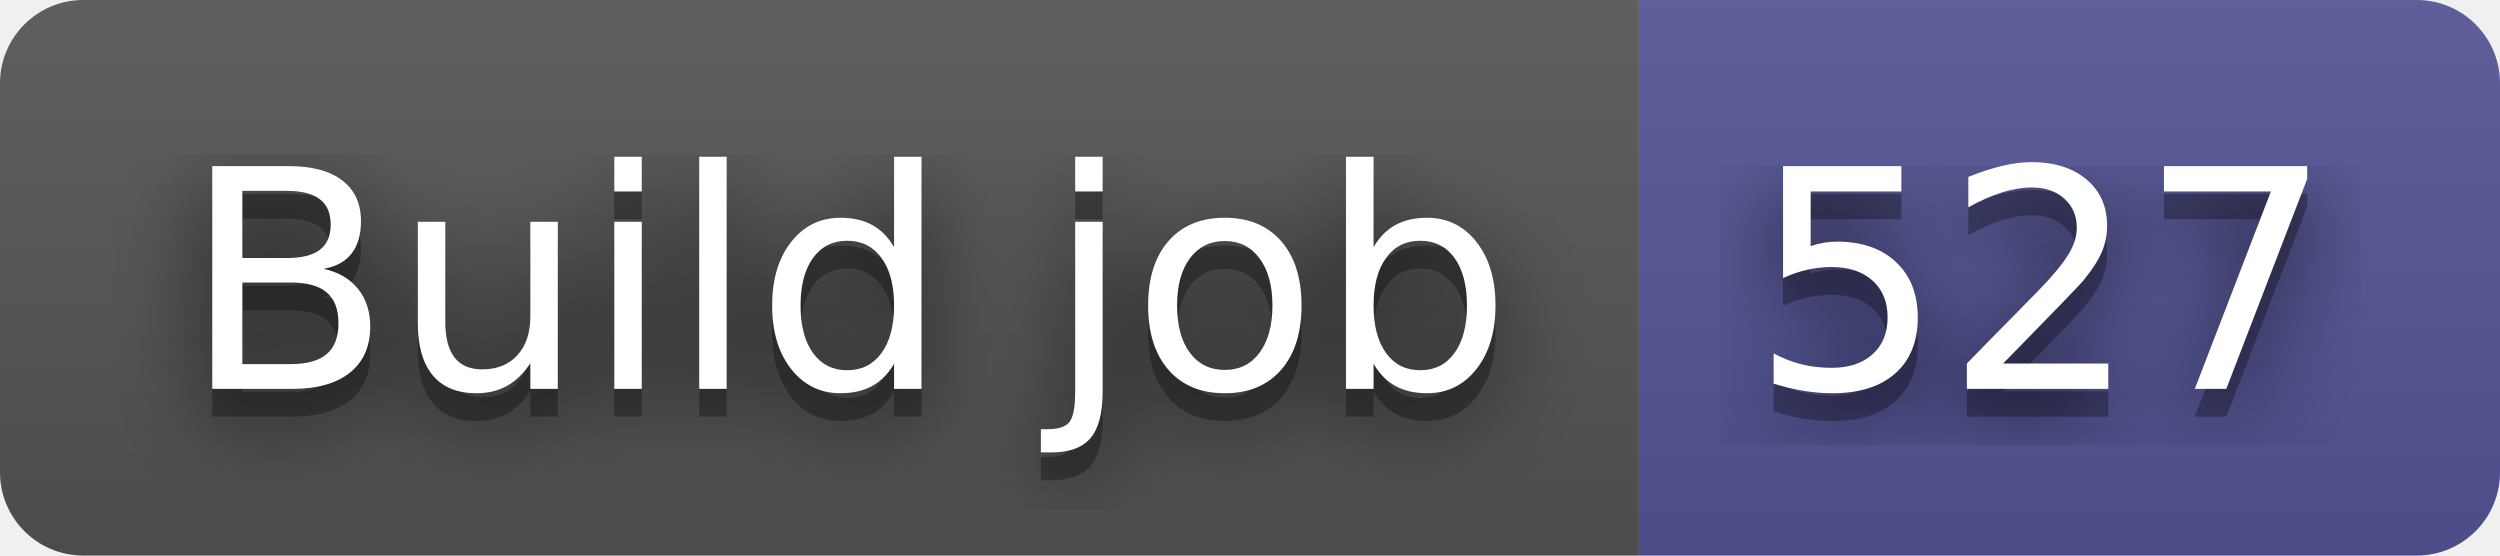
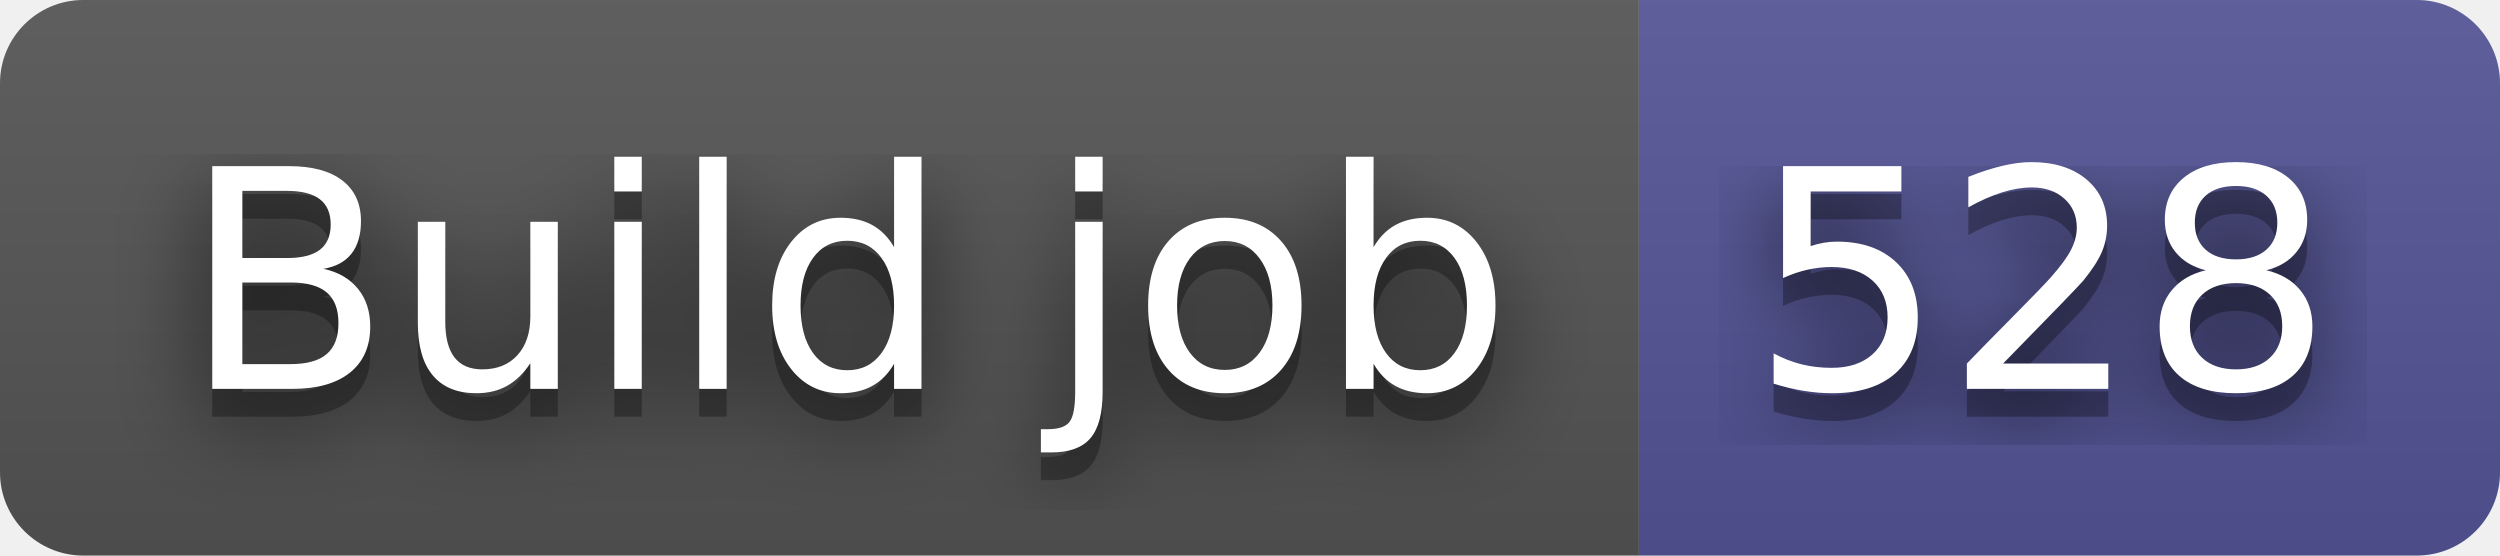
- <svg xmlns="http://www.w3.org/2000/svg" width="90" height="20" role="img" aria-label="Build job: 527">
+ <svg xmlns="http://www.w3.org/2000/svg" width="90" height="20" role="img" aria-label="Build job: 528">
  <filter id="blur">
    <feGaussianBlur stdDeviation="16" />
  </filter>
  <linearGradient id="s" x2="0" y2="100%">
    <stop offset="0" stop-color="#bbb" stop-opacity=".1" />
    <stop offset="1" stop-opacity=".1" />
  </linearGradient>
  <clipPath id="r">
    <rect width="90" height="20" rx="3" />
  </clipPath>
  <g clip-path="url(#r)">
    <rect width="59" height="20" fill="#555" />
    <rect x="59" width="31" height="20" fill="#535597" />
    <rect width="90" height="20" fill="url(#s)" />
  </g>
  <g fill="#fff" text-anchor="middle" font-family="Verdana,Geneva,DejaVu Sans,sans-serif" text-rendering="geometricPrecision" font-size="110">
    <g transform="scale(.1)">
      <g aria-hidden="true" fill="#010101">
        <text x="305" y="150" fill-opacity=".8" filter="url(#blur)" textLength="490">Build job</text>
        <text x="305" y="150" fill-opacity=".3" textLength="490">Build job</text>
      </g>
      <text x="305" y="140" textLength="490">Build job</text>
    </g>
    <g transform="scale(.1)">
      <g aria-hidden="true" fill="#010101">
-         <text x="735" y="150" fill-opacity=".8" filter="url(#blur)" textLength="210">527</text>
-         <text x="735" y="150" fill-opacity=".3" textLength="210">527</text>
+         <text x="735" y="150" fill-opacity=".8" filter="url(#blur)" textLength="210">528</text>
+         <text x="735" y="150" fill-opacity=".3" textLength="210">528</text>
      </g>
-       <text x="735" y="140" textLength="210">527</text>
+       <text x="735" y="140" textLength="210">528</text>
    </g>
  </g>
</svg>
